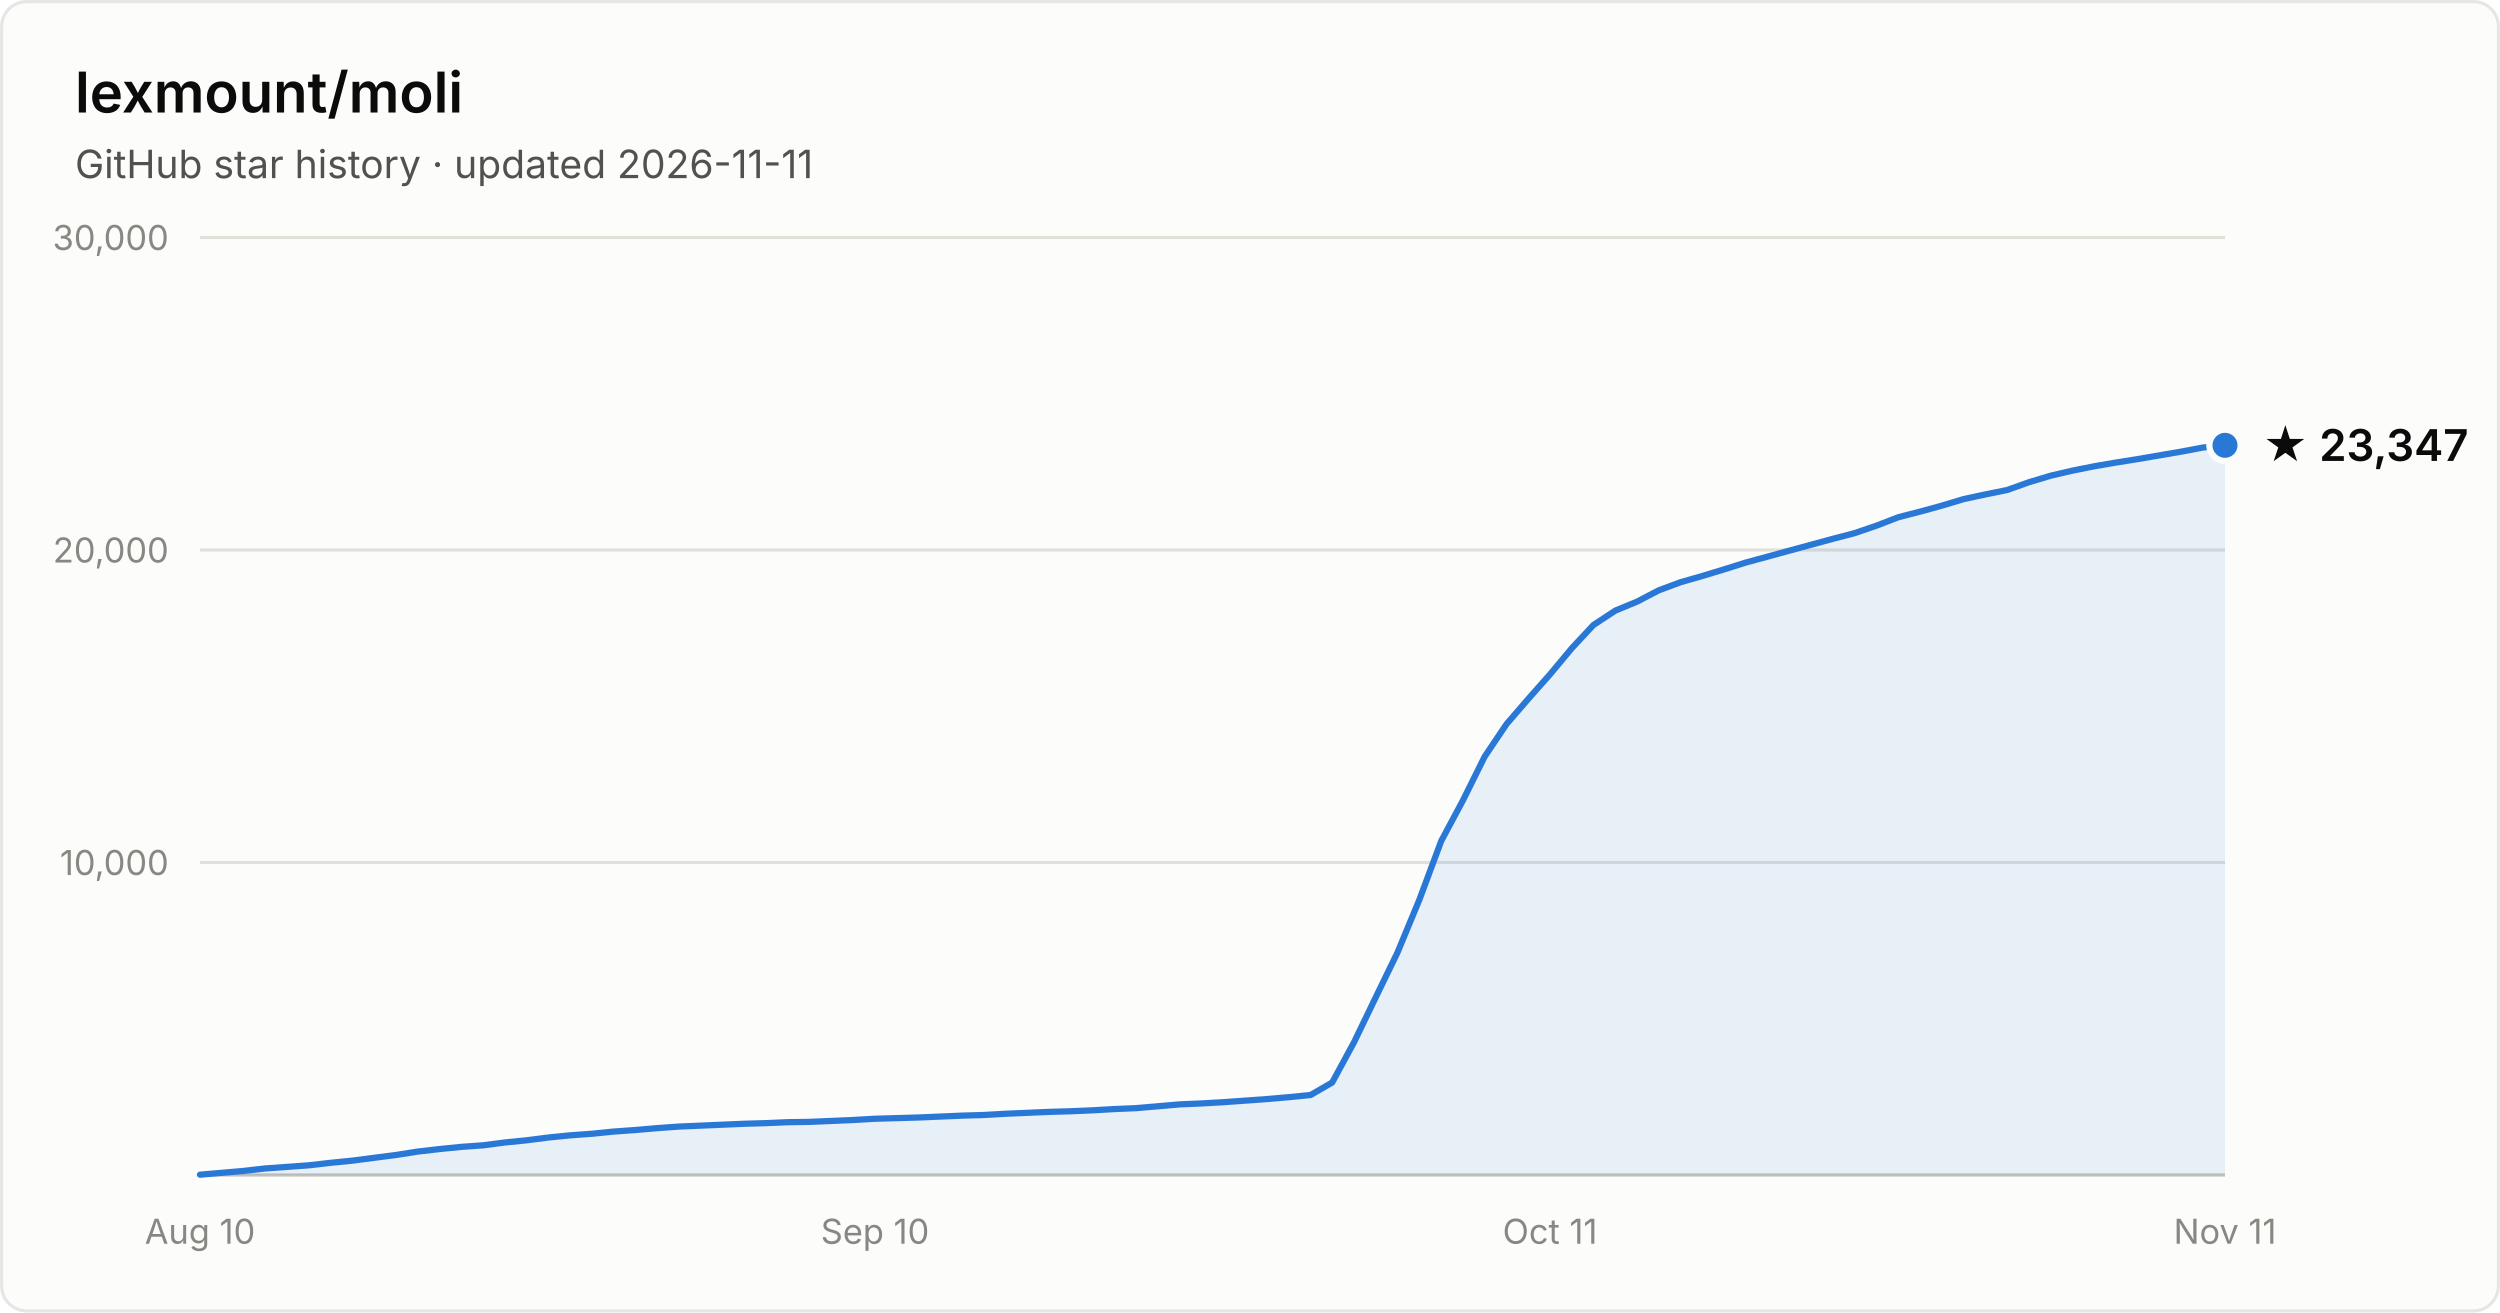
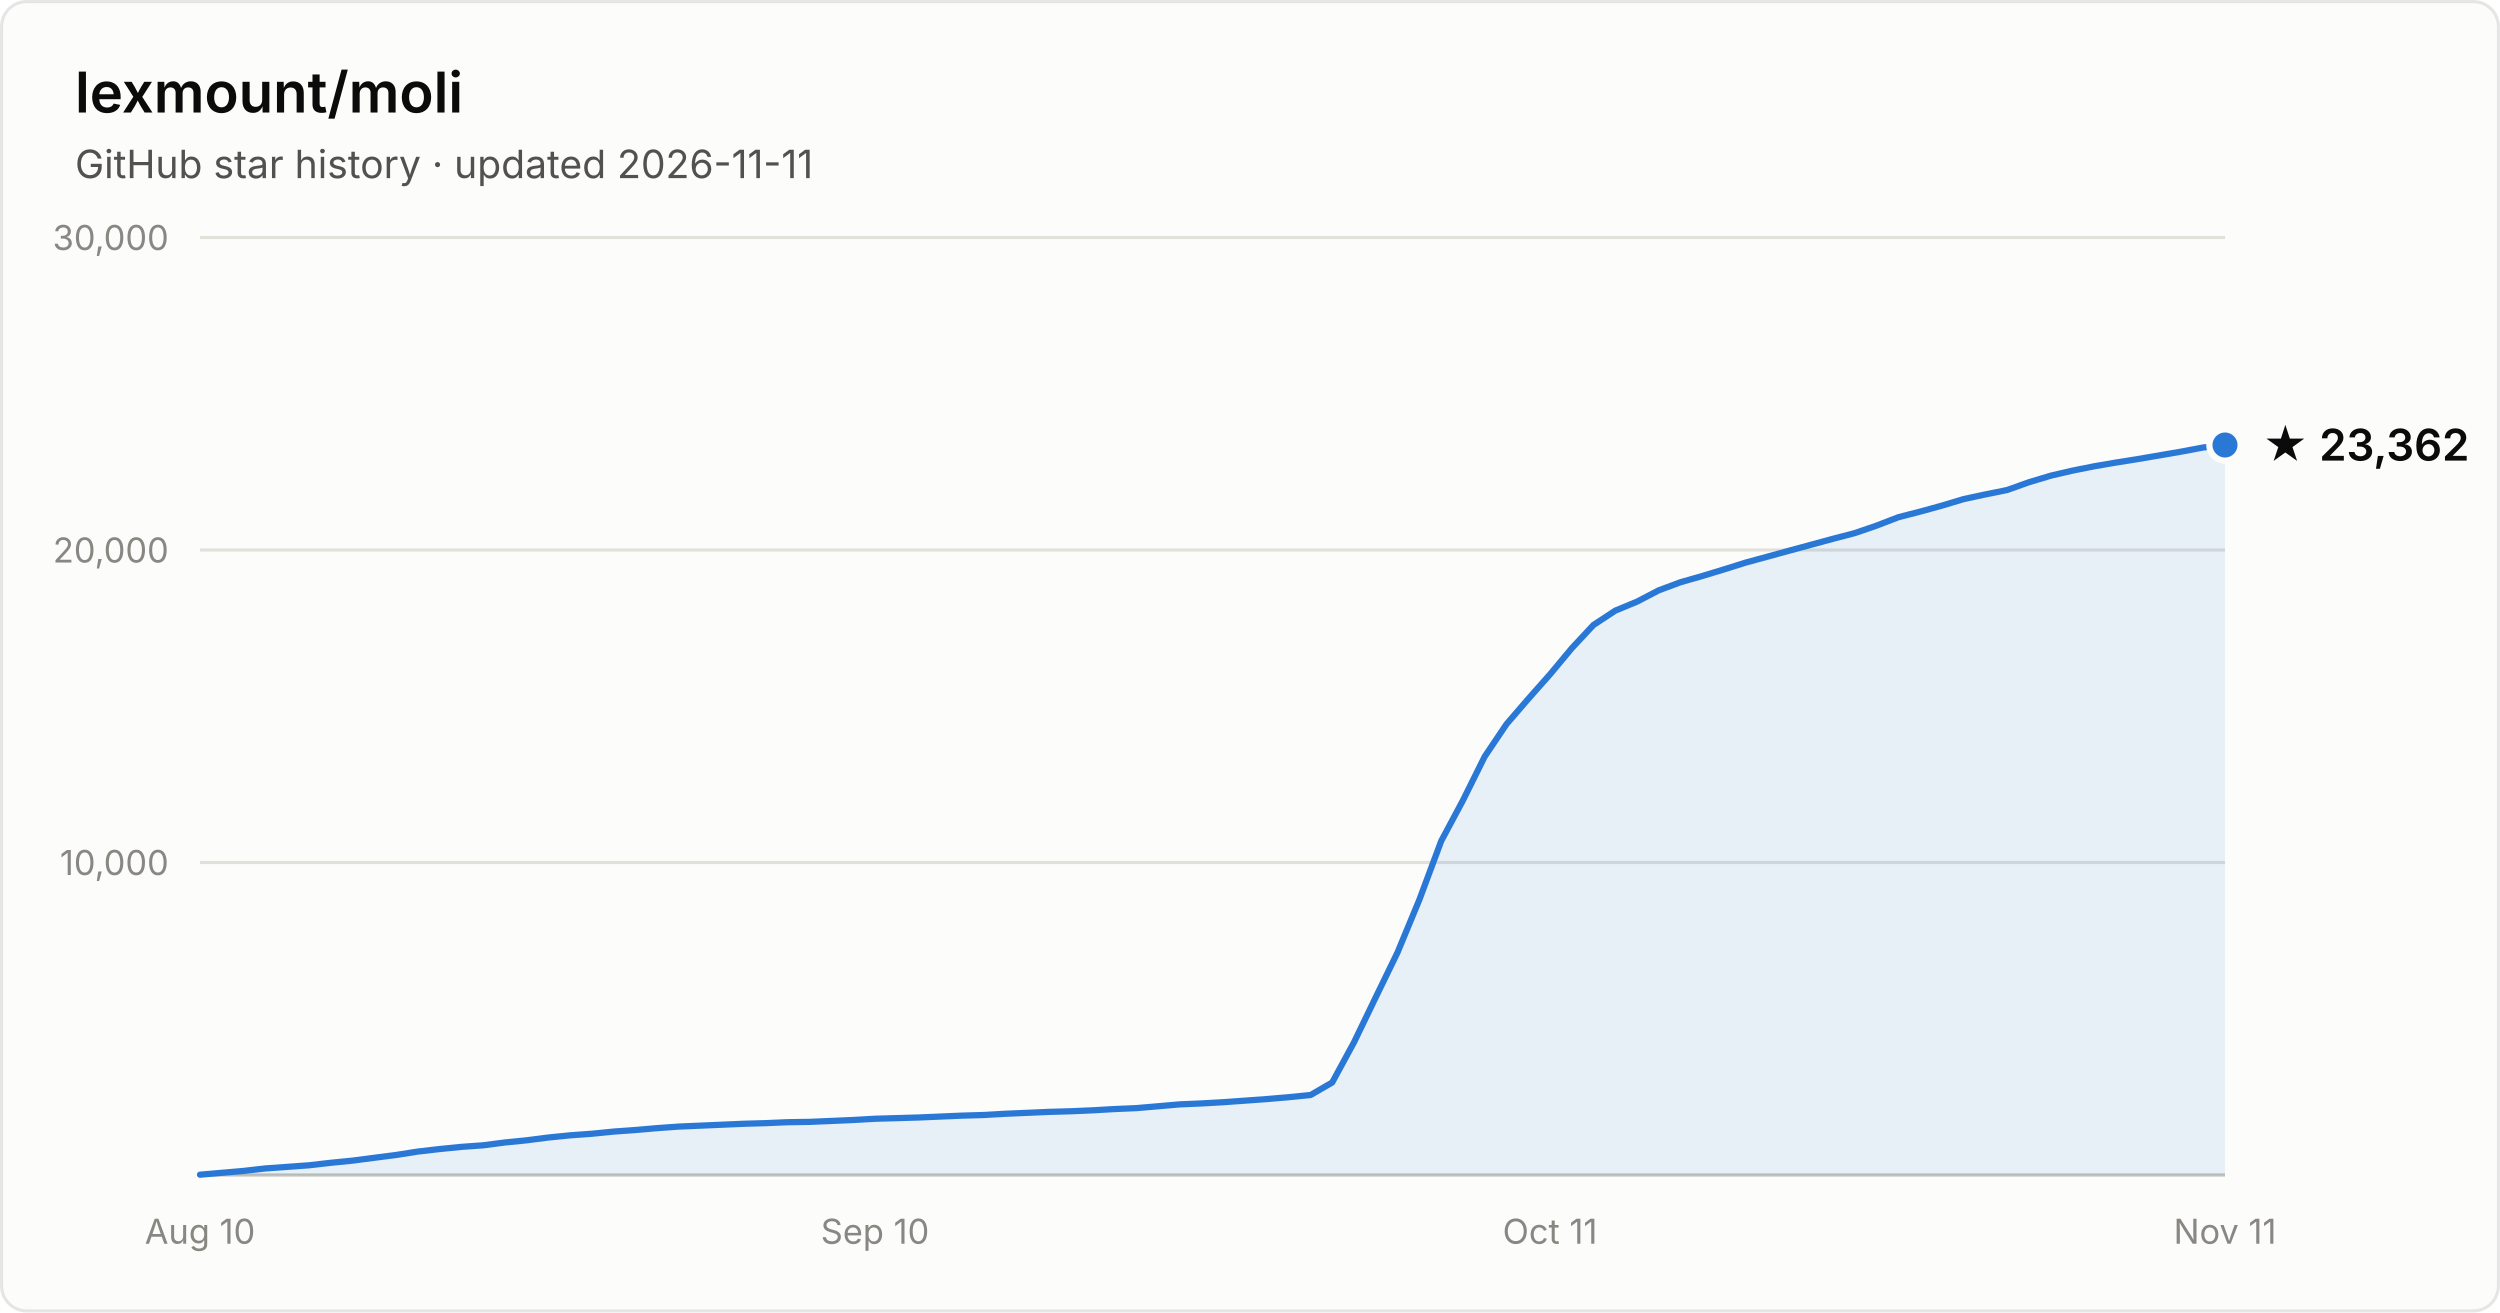
- <svg xmlns="http://www.w3.org/2000/svg" width="800" height="420" viewBox="0 0 800 420" font-family="system-ui, -apple-system, Segoe UI, sans-serif" role="img" aria-label="Star history of lexmount/moli: 23,347 stars as of 2026-11-11">
+ <svg xmlns="http://www.w3.org/2000/svg" width="800" height="420" viewBox="0 0 800 420" font-family="system-ui, -apple-system, Segoe UI, sans-serif" role="img" aria-label="Star history of lexmount/moli: 23,362 stars as of 2026-11-11">
  <rect x="0.5" y="0.5" width="799" height="419" rx="8" fill="#fcfcfb" stroke="rgba(11,11,11,0.10)" />
  <text x="24" y="36" fill="#0b0b0b" font-size="18" font-weight="600">lexmount/moli</text>
  <text x="24" y="57" fill="#52514e" font-size="12.5">GitHub star history · updated 2026-11-11</text>
  <line x1="64" y1="276.0" x2="712" y2="276.0" stroke="#e1e0d9" stroke-width="1" />
  <text x="54" y="280.0" text-anchor="end" fill="#898781" font-size="11" style="font-variant-numeric:tabular-nums">10,000</text>
  <line x1="64" y1="176.0" x2="712" y2="176.0" stroke="#e1e0d9" stroke-width="1" />
  <text x="54" y="180.0" text-anchor="end" fill="#898781" font-size="11" style="font-variant-numeric:tabular-nums">20,000</text>
  <line x1="64" y1="76.0" x2="712" y2="76.0" stroke="#e1e0d9" stroke-width="1" />
  <text x="54" y="80.0" text-anchor="end" fill="#898781" font-size="11" style="font-variant-numeric:tabular-nums">30,000</text>
  <line x1="64" y1="376" x2="712" y2="376" stroke="#c3c2b7" stroke-width="1" />
  <text x="64.0" y="398" text-anchor="middle" fill="#898781" font-size="11" style="font-variant-numeric:tabular-nums">Aug 10</text>
  <text x="280.0" y="398" text-anchor="middle" fill="#898781" font-size="11" style="font-variant-numeric:tabular-nums">Sep 10</text>
  <text x="496.0" y="398" text-anchor="middle" fill="#898781" font-size="11" style="font-variant-numeric:tabular-nums">Oct 11</text>
  <text x="712.0" y="398" text-anchor="middle" fill="#898781" font-size="11" style="font-variant-numeric:tabular-nums">Nov 11</text>
-   <path d="M64.0 375.9 L71.0 375.3 L77.9 374.7 L84.9 373.9 L91.9 373.4 L98.8 372.9 L105.8 372.1 L112.8 371.4 L119.7 370.5 L126.7 369.6 L133.7 368.5 L140.6 367.7 L147.6 367.0 L154.6 366.5 L161.5 365.6 L168.5 364.9 L175.5 364.0 L182.5 363.3 L189.4 362.8 L196.4 362.1 L203.4 361.6 L210.3 361.0 L217.3 360.5 L224.3 360.2 L231.2 359.9 L238.2 359.6 L245.2 359.4 L252.1 359.1 L259.1 359.0 L266.1 358.7 L273.0 358.4 L280.0 358.0 L287.0 357.8 L293.9 357.6 L300.9 357.3 L307.9 357.0 L314.8 356.8 L321.8 356.4 L328.8 356.1 L335.7 355.8 L342.7 355.6 L349.7 355.3 L356.6 354.9 L363.6 354.6 L370.6 354.0 L377.5 353.4 L384.5 353.1 L391.5 352.7 L398.5 352.2 L405.4 351.7 L412.4 351.1 L419.4 350.4 L426.3 346.4 L433.3 333.5 L440.3 319.0 L447.2 304.8 L454.2 287.9 L461.2 269.1 L468.1 256.2 L475.1 242.1 L482.1 231.7 L489.0 223.7 L496.0 215.8 L503.0 207.4 L509.9 200.0 L516.9 195.4 L523.9 192.5 L530.8 188.9 L537.8 186.3 L544.8 184.3 L551.7 182.2 L558.7 180.0 L565.7 178.1 L572.6 176.2 L579.6 174.3 L586.6 172.4 L593.5 170.6 L600.5 168.2 L607.5 165.5 L614.5 163.7 L621.4 161.8 L628.4 159.7 L635.4 158.2 L642.3 156.8 L649.3 154.3 L656.3 152.2 L663.2 150.6 L670.2 149.2 L677.2 148.0 L684.1 146.9 L691.1 145.7 L698.1 144.5 L705.0 143.2 L712.0 142.5 L712.0 376 L64.0 376 Z" fill="#2a78d6" fill-opacity="0.1" />
-   <path d="M64.0 375.9 L71.0 375.3 L77.9 374.7 L84.9 373.9 L91.9 373.4 L98.8 372.9 L105.8 372.1 L112.8 371.4 L119.7 370.5 L126.7 369.6 L133.7 368.5 L140.6 367.7 L147.6 367.0 L154.6 366.5 L161.5 365.6 L168.5 364.9 L175.5 364.0 L182.5 363.3 L189.4 362.8 L196.4 362.1 L203.4 361.6 L210.3 361.0 L217.3 360.5 L224.3 360.2 L231.2 359.9 L238.2 359.6 L245.2 359.4 L252.1 359.1 L259.1 359.0 L266.1 358.7 L273.0 358.4 L280.0 358.0 L287.0 357.8 L293.9 357.6 L300.9 357.3 L307.9 357.0 L314.8 356.8 L321.8 356.4 L328.8 356.1 L335.7 355.8 L342.7 355.6 L349.7 355.3 L356.6 354.9 L363.6 354.6 L370.6 354.0 L377.5 353.4 L384.5 353.1 L391.5 352.7 L398.5 352.2 L405.4 351.7 L412.4 351.1 L419.4 350.4 L426.3 346.4 L433.3 333.5 L440.3 319.0 L447.2 304.8 L454.2 287.9 L461.2 269.1 L468.1 256.2 L475.1 242.1 L482.1 231.7 L489.0 223.7 L496.0 215.8 L503.0 207.4 L509.9 200.0 L516.9 195.4 L523.9 192.5 L530.8 188.9 L537.8 186.3 L544.8 184.3 L551.7 182.2 L558.7 180.0 L565.7 178.1 L572.6 176.2 L579.6 174.3 L586.6 172.4 L593.5 170.6 L600.5 168.2 L607.5 165.5 L614.5 163.7 L621.4 161.8 L628.4 159.7 L635.4 158.2 L642.3 156.8 L649.3 154.3 L656.3 152.2 L663.2 150.6 L670.2 149.2 L677.2 148.0 L684.1 146.9 L691.1 145.7 L698.1 144.5 L705.0 143.2 L712.0 142.5" fill="none" stroke="#2a78d6" stroke-width="2" stroke-linejoin="round" stroke-linecap="round" />
-   <circle cx="712.0" cy="142.5" r="5" fill="#2a78d6" stroke="#fcfcfb" stroke-width="2" />
-   <text x="724.0" y="147.5" fill="#0b0b0b" font-size="14" font-weight="600">★ 23,347</text>
+   <path d="M64.0 375.9 L71.0 375.3 L77.9 374.7 L84.9 373.9 L91.9 373.4 L98.8 372.9 L105.8 372.1 L112.8 371.4 L119.7 370.5 L126.7 369.6 L133.7 368.5 L140.6 367.7 L147.6 367.0 L154.6 366.5 L161.5 365.6 L168.5 364.9 L175.5 364.0 L182.5 363.3 L189.4 362.8 L196.4 362.1 L203.4 361.6 L210.3 361.0 L217.3 360.5 L224.3 360.2 L231.2 359.9 L238.2 359.6 L245.2 359.4 L252.1 359.1 L259.1 359.0 L266.1 358.7 L273.0 358.4 L280.0 358.0 L287.0 357.8 L293.9 357.6 L300.9 357.3 L307.9 357.0 L314.8 356.8 L321.8 356.4 L328.8 356.1 L335.7 355.8 L342.7 355.6 L349.7 355.3 L356.6 354.9 L363.6 354.6 L370.6 354.0 L377.5 353.4 L384.5 353.1 L391.5 352.7 L398.5 352.2 L405.4 351.7 L412.4 351.1 L419.4 350.4 L426.3 346.4 L433.3 333.5 L440.3 319.0 L447.2 304.8 L454.2 287.9 L461.2 269.1 L468.1 256.2 L475.1 242.1 L482.1 231.7 L489.0 223.7 L496.0 215.8 L503.0 207.4 L509.9 200.0 L516.9 195.4 L523.9 192.5 L530.8 188.9 L537.8 186.3 L544.8 184.3 L551.7 182.2 L558.7 180.0 L565.7 178.1 L572.6 176.2 L579.6 174.3 L586.6 172.4 L593.5 170.6 L600.5 168.2 L607.5 165.5 L614.5 163.7 L621.4 161.8 L628.4 159.7 L635.4 158.2 L642.3 156.8 L649.3 154.3 L656.3 152.2 L663.2 150.6 L670.2 149.2 L677.2 148.0 L684.1 146.9 L691.1 145.7 L698.1 144.5 L705.0 143.2 L712.0 142.4 L712.0 376 L64.0 376 Z" fill="#2a78d6" fill-opacity="0.1" />
+   <path d="M64.0 375.9 L71.0 375.3 L77.9 374.7 L84.9 373.9 L91.9 373.4 L98.8 372.9 L105.8 372.1 L112.8 371.4 L119.7 370.5 L126.7 369.6 L133.7 368.5 L140.6 367.7 L147.6 367.0 L154.6 366.5 L161.5 365.6 L168.5 364.9 L175.5 364.0 L182.5 363.3 L189.4 362.8 L196.4 362.1 L203.4 361.6 L210.3 361.0 L217.3 360.5 L224.3 360.2 L231.2 359.9 L238.2 359.6 L245.2 359.4 L252.1 359.1 L259.1 359.0 L266.1 358.7 L273.0 358.4 L280.0 358.0 L287.0 357.8 L293.9 357.6 L300.9 357.3 L307.9 357.0 L314.8 356.8 L321.8 356.4 L328.8 356.1 L335.7 355.8 L342.7 355.6 L349.7 355.3 L356.6 354.9 L363.6 354.6 L370.6 354.0 L377.5 353.4 L384.5 353.1 L391.5 352.7 L398.5 352.2 L405.4 351.7 L412.4 351.1 L419.4 350.4 L426.3 346.4 L433.3 333.5 L440.3 319.0 L447.2 304.8 L454.2 287.9 L461.2 269.1 L468.1 256.2 L475.1 242.1 L482.1 231.7 L489.0 223.7 L496.0 215.8 L503.0 207.4 L509.9 200.0 L516.9 195.4 L523.9 192.5 L530.8 188.9 L537.8 186.3 L544.8 184.3 L551.7 182.2 L558.7 180.0 L565.7 178.1 L572.6 176.2 L579.6 174.3 L586.6 172.4 L593.5 170.6 L600.5 168.2 L607.5 165.5 L614.5 163.7 L621.4 161.8 L628.4 159.7 L635.4 158.2 L642.3 156.8 L649.3 154.3 L656.3 152.2 L663.2 150.6 L670.2 149.2 L677.2 148.0 L684.1 146.9 L691.1 145.7 L698.1 144.5 L705.0 143.2 L712.0 142.4" fill="none" stroke="#2a78d6" stroke-width="2" stroke-linejoin="round" stroke-linecap="round" />
+   <circle cx="712.0" cy="142.4" r="5" fill="#2a78d6" stroke="#fcfcfb" stroke-width="2" />
+   <text x="724.0" y="147.4" fill="#0b0b0b" font-size="14" font-weight="600">★ 23,362</text>
</svg>
